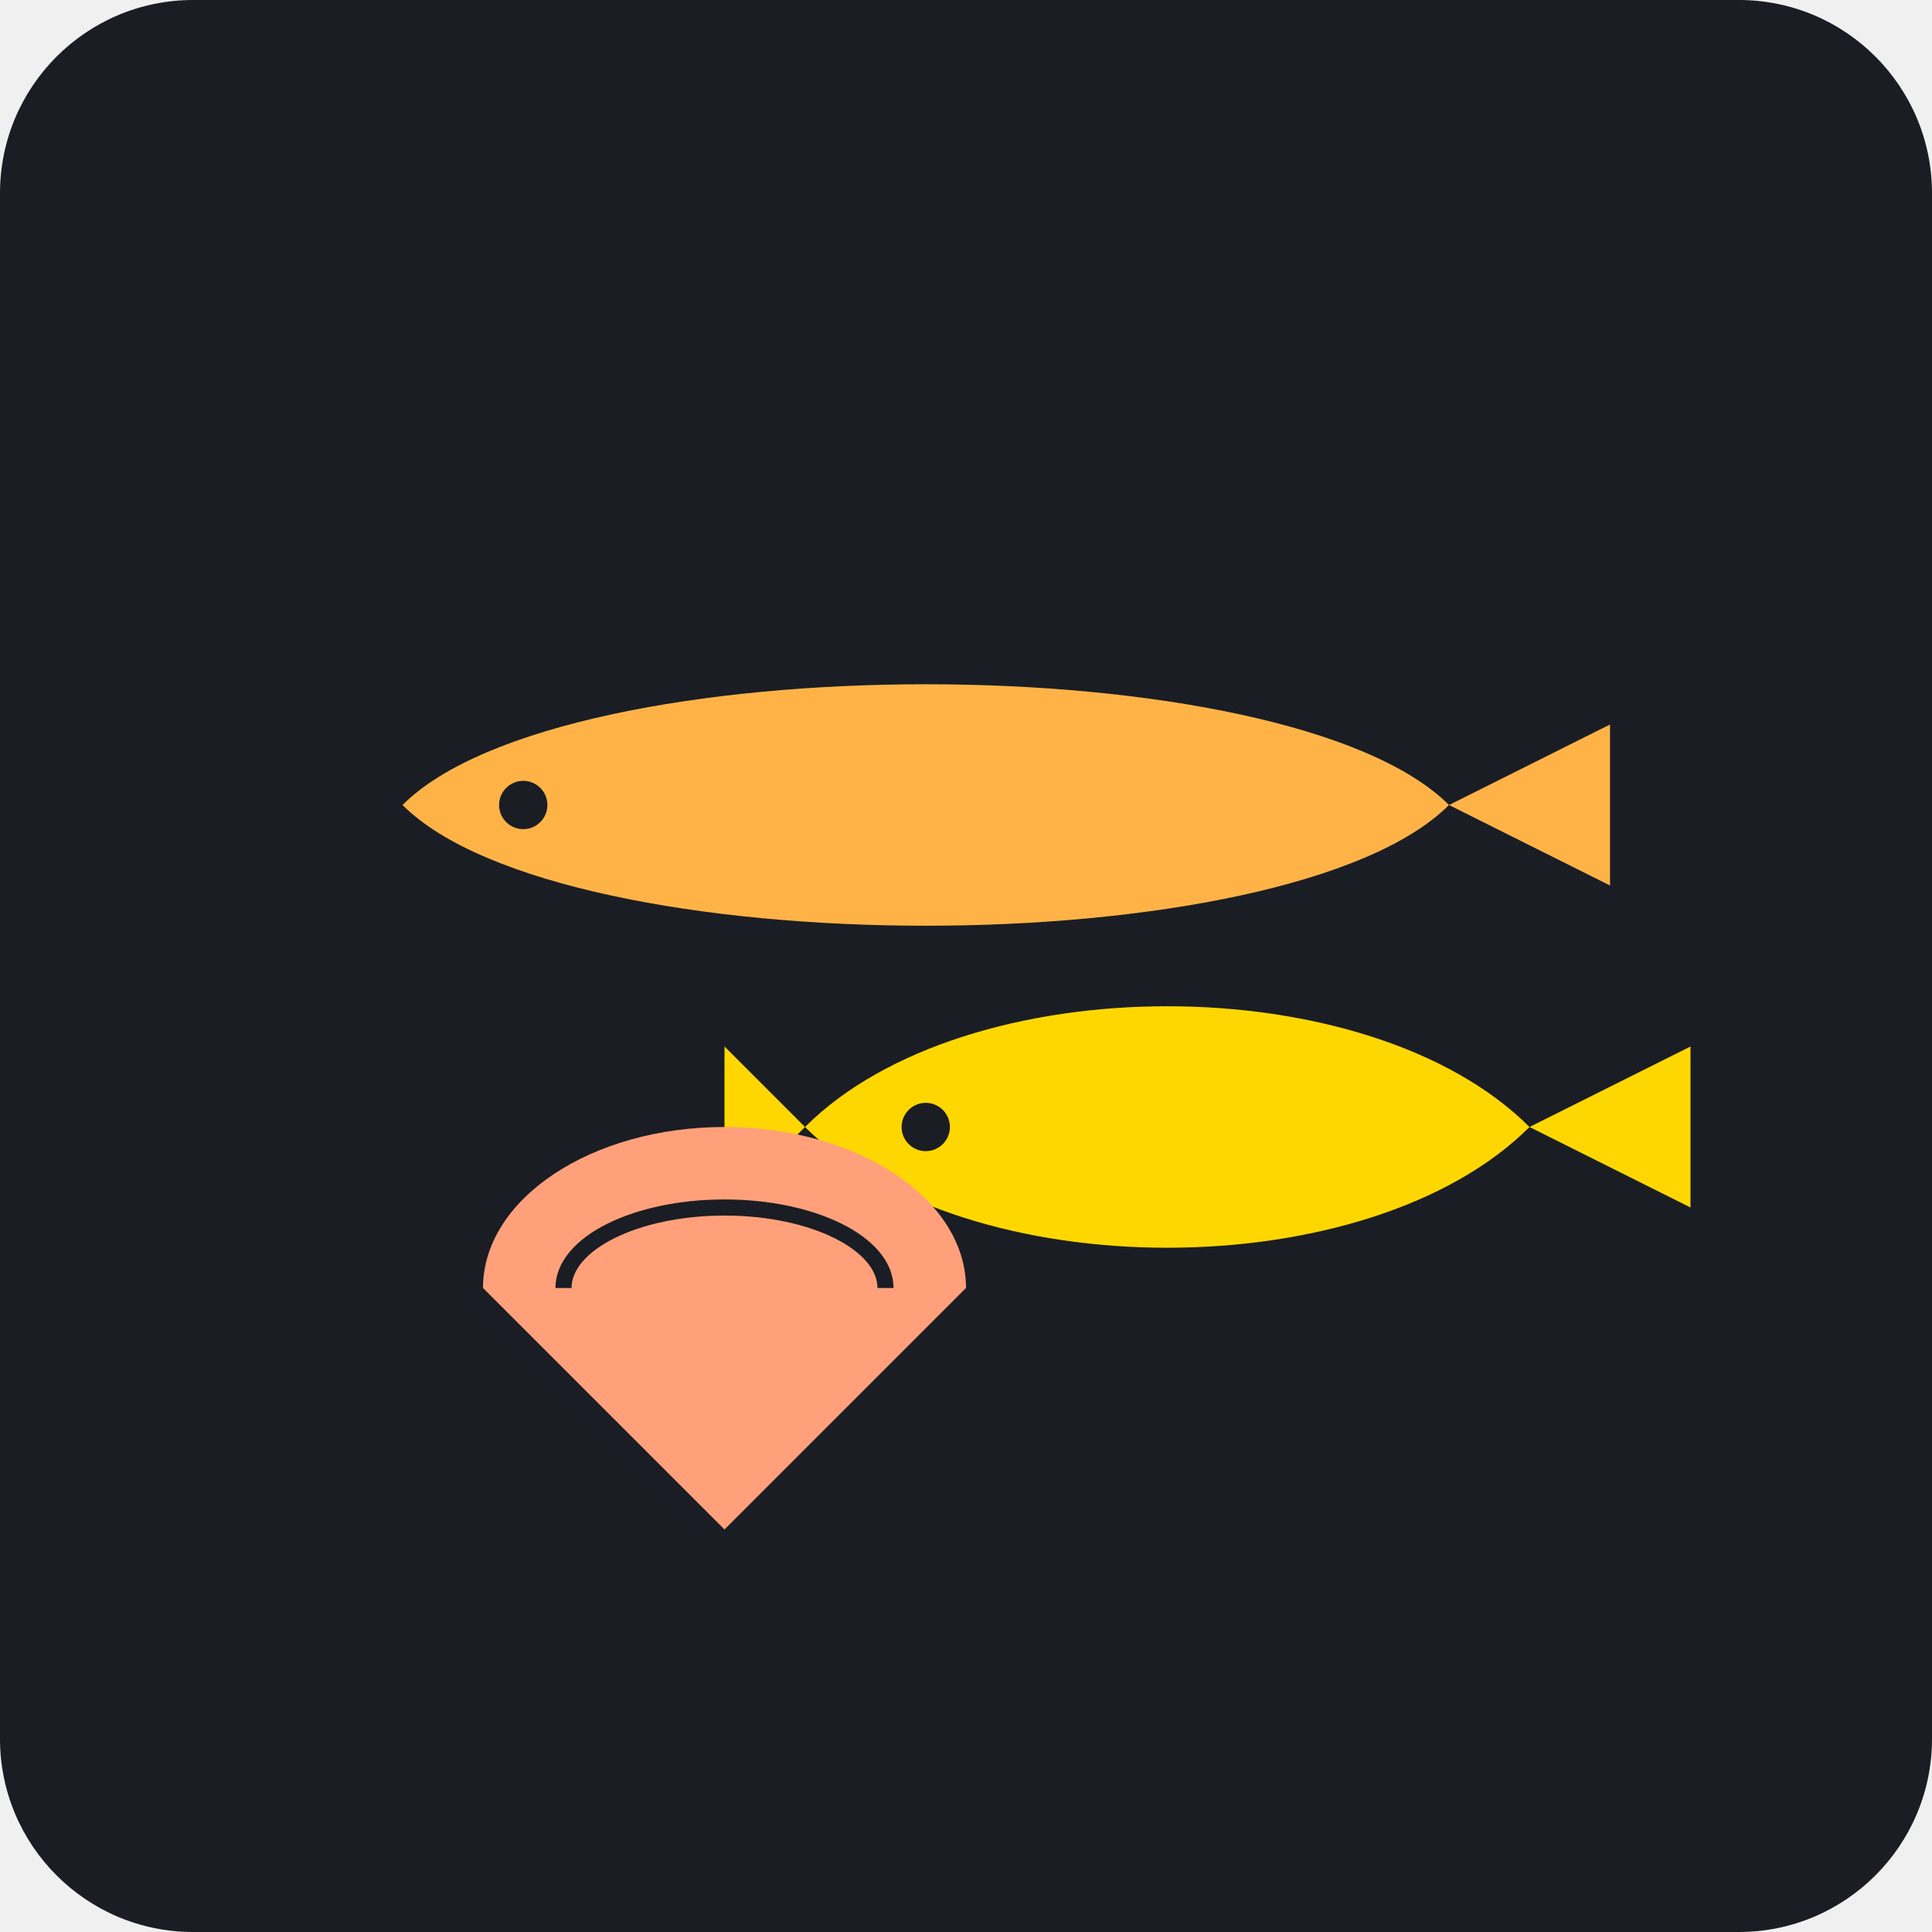
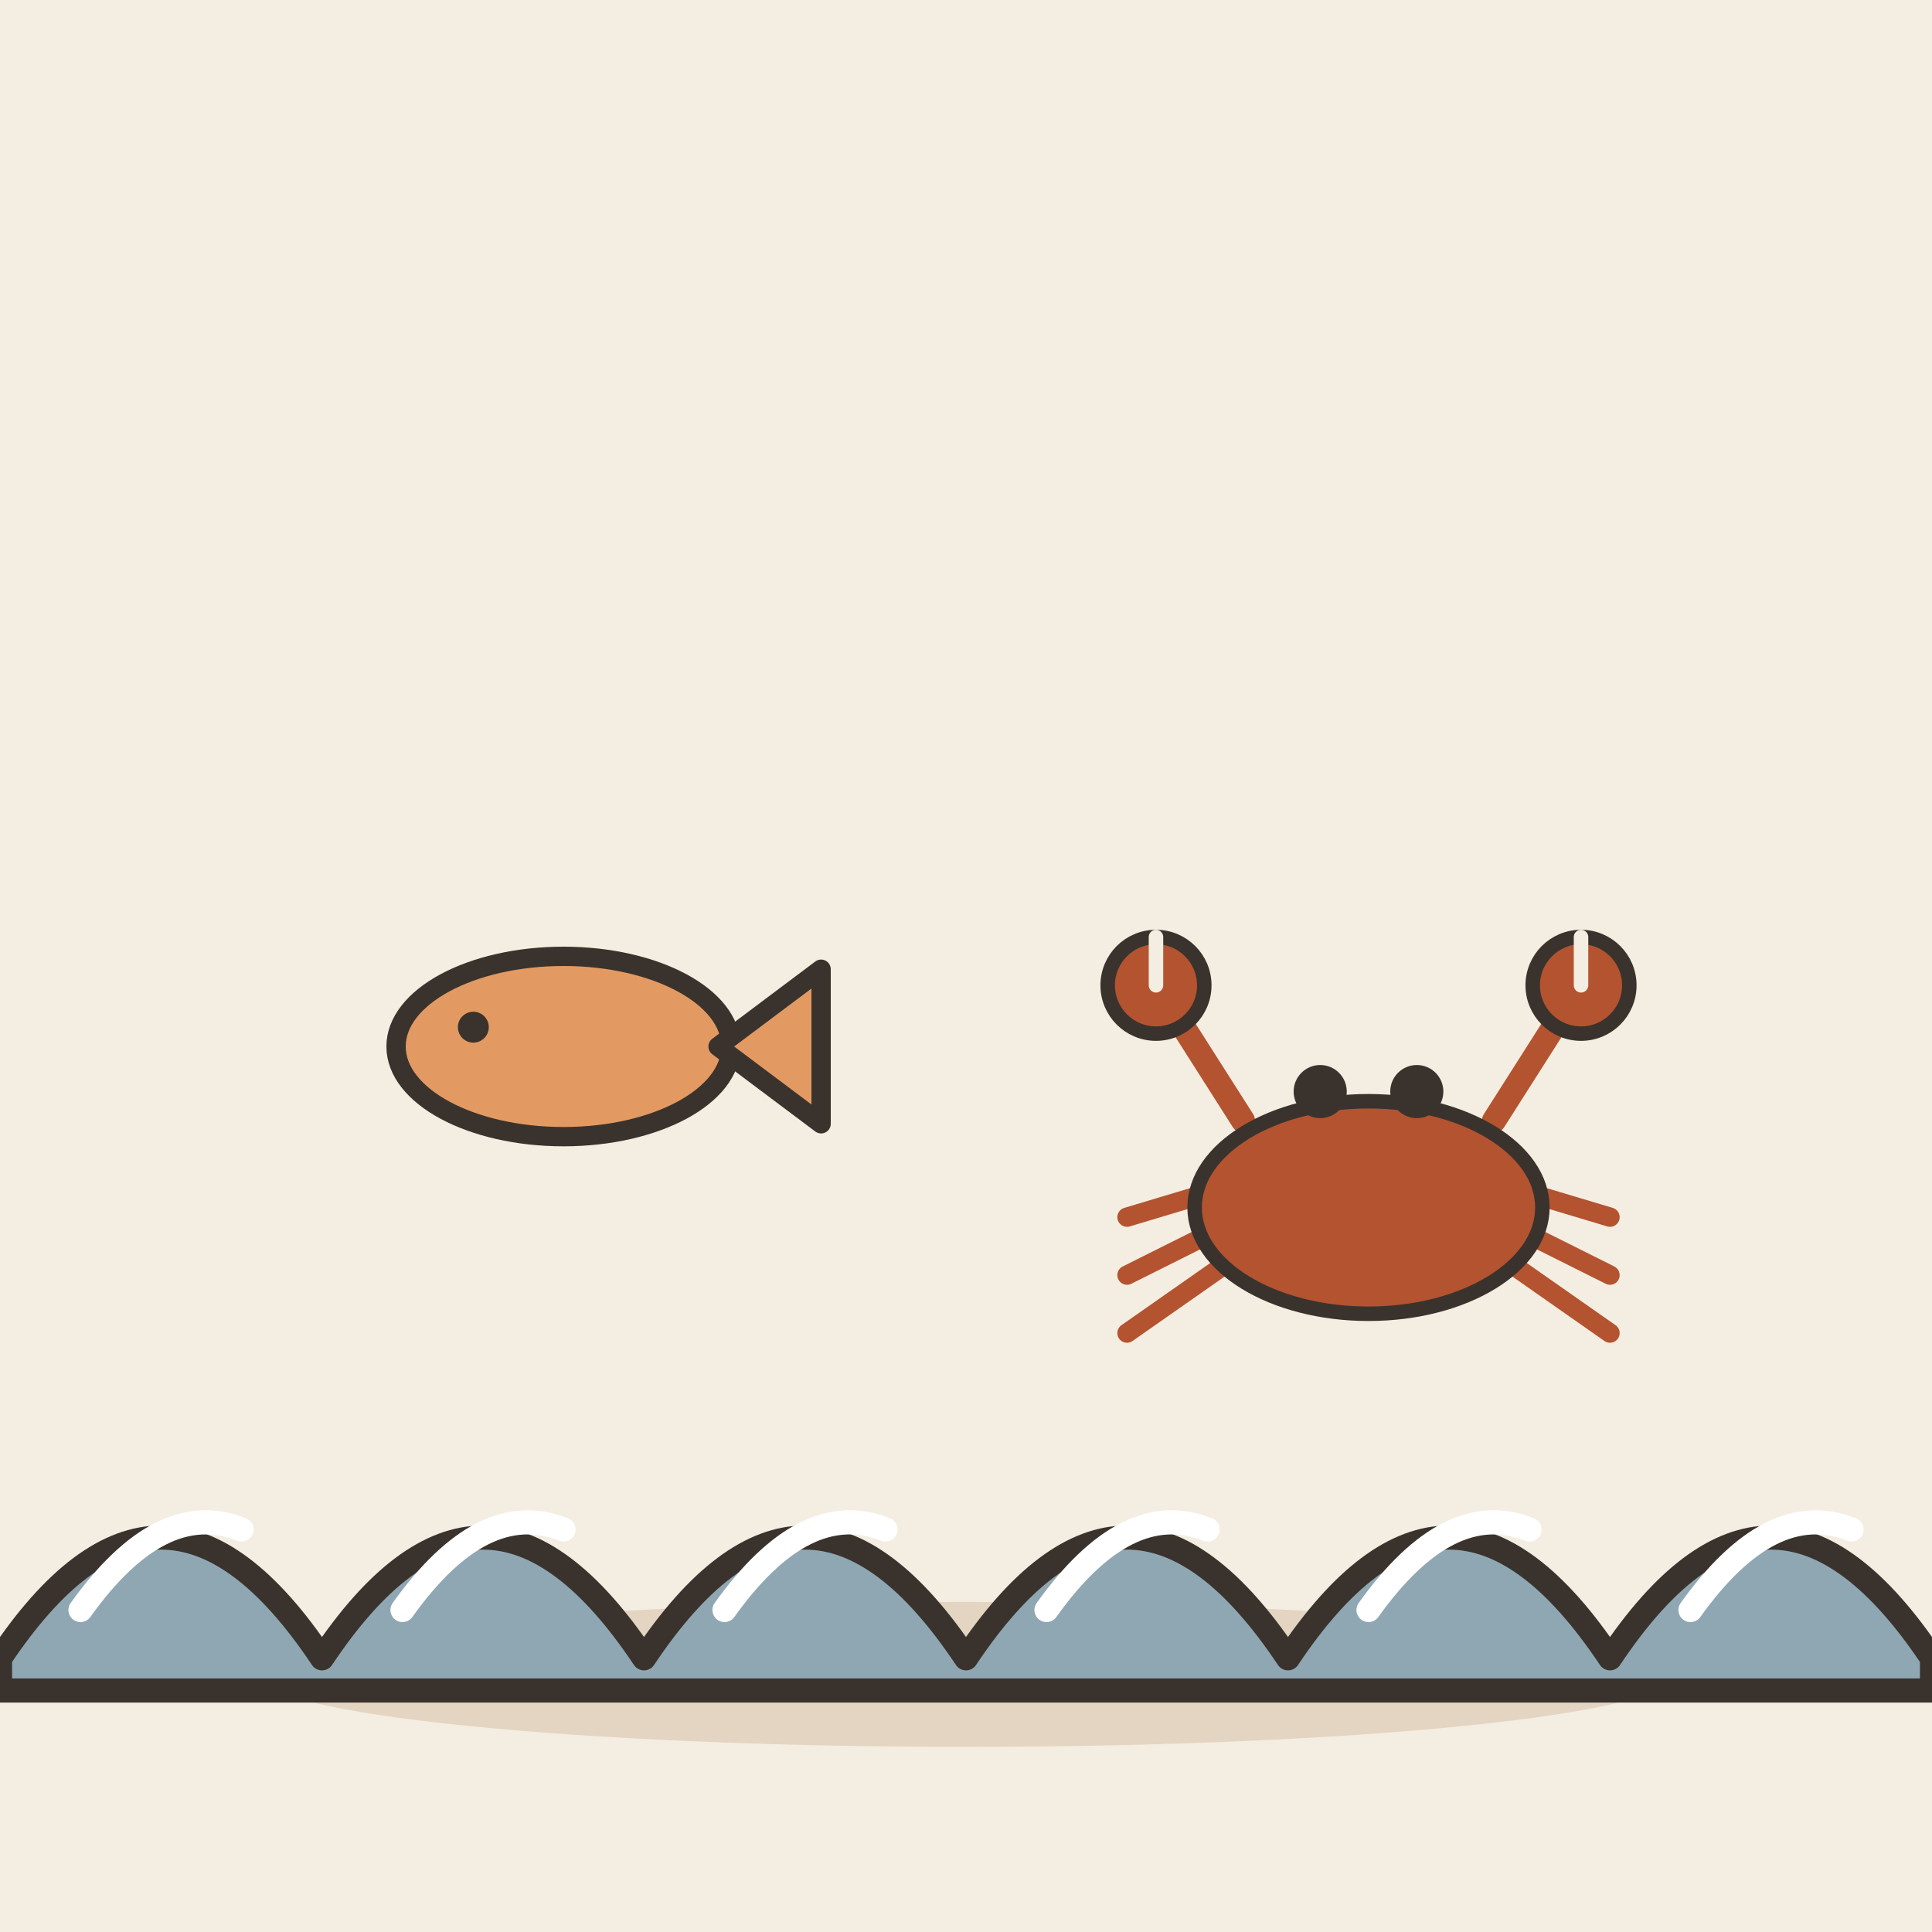
- <svg xmlns="http://www.w3.org/2000/svg" viewBox="0 0 240 240">
-   <rect width="240" height="240" rx="24" fill="#1A1D24" />
-   <g transform="translate(40, 60)">
-     <path d="M10,40 C30,20 120,20 140,40 C120,60 30,60 10,40 Z" fill="#FFB347" />
-     <path d="M140,40 L160,30 L160,50 Z" fill="#FFB347" />
-     <circle cx="25" cy="40" r="3" fill="#1A1D24" />
-     <path d="M60,80 C80,60 130,60 150,80 C130,100 80,100 60,80 Z" fill="#FFD700" />
-     <path d="M150,80 L170,70 L170,90 Z" fill="#FFD700" />
-     <path d="M60,80 L50,70 L50,90 Z" fill="#FFD700" />
-     <circle cx="75" cy="80" r="3" fill="#1A1D24" />
-     <path d="M20,100 A30,20 0 0,1 80,100 L50,130 Z" fill="#FFA07A" />
-     <path d="M30,100 A20,10 0 0,1 70,100" fill="none" stroke="#1A1D24" stroke-width="2" />
+ <svg xmlns="http://www.w3.org/2000/svg" viewBox="0 0 240 240" data-style="editorial">
+   <rect width="240" height="240" fill="#F4EDE2" />
+   <ellipse cx="120" cy="208" rx="88" ry="9" fill="#E3D5C1" />
+   <g transform="translate(70 130) scale(0.8 0.8)">
+     <ellipse cx="0" cy="0" rx="26" ry="14" fill="#E39A62" stroke="#3A332D" stroke-width="3" stroke-linecap="round" stroke-linejoin="round" />
+     <path d="M24 0L40 -12L40 12Z" fill="#E39A62" stroke="#3A332D" stroke-width="3" stroke-linecap="round" stroke-linejoin="round" />
+     <circle cx="-14" cy="-3" r="2.4" fill="#3A332D" />
  </g>
+   <g transform="translate(170 150) scale(0.6 0.6)">
+     <path d="M-30 -4l-20 6" fill="none" stroke="#B4532F" stroke-width="4" stroke-linecap="round" stroke-linejoin="round" />
+     <path d="M-30 4l-20 10" fill="none" stroke="#B4532F" stroke-width="4" stroke-linecap="round" stroke-linejoin="round" />
+     <path d="M-30 12l-20 14" fill="none" stroke="#B4532F" stroke-width="4" stroke-linecap="round" stroke-linejoin="round" />
+     <path d="M30 -4l20 6" fill="none" stroke="#B4532F" stroke-width="4" stroke-linecap="round" stroke-linejoin="round" />
+     <path d="M30 4l20 10" fill="none" stroke="#B4532F" stroke-width="4" stroke-linecap="round" stroke-linejoin="round" />
+     <path d="M30 12l20 14" fill="none" stroke="#B4532F" stroke-width="4" stroke-linecap="round" stroke-linejoin="round" />
+     <path d="M-26 -18L-40 -40" fill="none" stroke="#B4532F" stroke-width="5" stroke-linecap="round" stroke-linejoin="round" />
+     <circle cx="-44" cy="-46" r="10" fill="#B4532F" stroke="#3A332D" stroke-width="3" stroke-linecap="round" stroke-linejoin="round" />
+     <path d="M-44 -56L-44 -46" fill="none" stroke="#F4EDE2" stroke-width="3" stroke-linecap="round" stroke-linejoin="round" />
+     <path d="M26 -18L40 -40" fill="none" stroke="#B4532F" stroke-width="5" stroke-linecap="round" stroke-linejoin="round" />
+     <circle cx="44" cy="-46" r="10" fill="#B4532F" stroke="#3A332D" stroke-width="3" stroke-linecap="round" stroke-linejoin="round" />
+     <path d="M44 -56L44 -46" fill="none" stroke="#F4EDE2" stroke-width="3" stroke-linecap="round" stroke-linejoin="round" />
+     <ellipse cx="0" cy="0" rx="36" ry="22" fill="#B4532F" stroke="#3A332D" stroke-width="3" stroke-linecap="round" stroke-linejoin="round" />
+     <circle cx="-10" cy="-24" r="4" fill="#3A332D" stroke="#3A332D" stroke-width="3" stroke-linecap="round" stroke-linejoin="round" />
+     <circle cx="10" cy="-24" r="4" fill="#3A332D" stroke="#3A332D" stroke-width="3" stroke-linecap="round" stroke-linejoin="round" />
+   </g>
+   <path d="M0 206Q20 176 40 206Q60 176 80 206Q100 176 120 206Q140 176 160 206Q180 176 200 206Q220 176 240 206L240 210L0 210Z" fill="#8FA7B3" stroke="#3A332D" stroke-width="3" stroke-linecap="round" stroke-linejoin="round" />
+   <path d="M10 200q10 -14 20 -10" fill="none" stroke="#FFFFFF" stroke-width="3" stroke-linecap="round" stroke-linejoin="round" />
+   <path d="M50 200q10 -14 20 -10" fill="none" stroke="#FFFFFF" stroke-width="3" stroke-linecap="round" stroke-linejoin="round" />
+   <path d="M90 200q10 -14 20 -10" fill="none" stroke="#FFFFFF" stroke-width="3" stroke-linecap="round" stroke-linejoin="round" />
+   <path d="M130 200q10 -14 20 -10" fill="none" stroke="#FFFFFF" stroke-width="3" stroke-linecap="round" stroke-linejoin="round" />
+   <path d="M170 200q10 -14 20 -10" fill="none" stroke="#FFFFFF" stroke-width="3" stroke-linecap="round" stroke-linejoin="round" />
+   <path d="M210 200q10 -14 20 -10" fill="none" stroke="#FFFFFF" stroke-width="3" stroke-linecap="round" stroke-linejoin="round" />
</svg>
